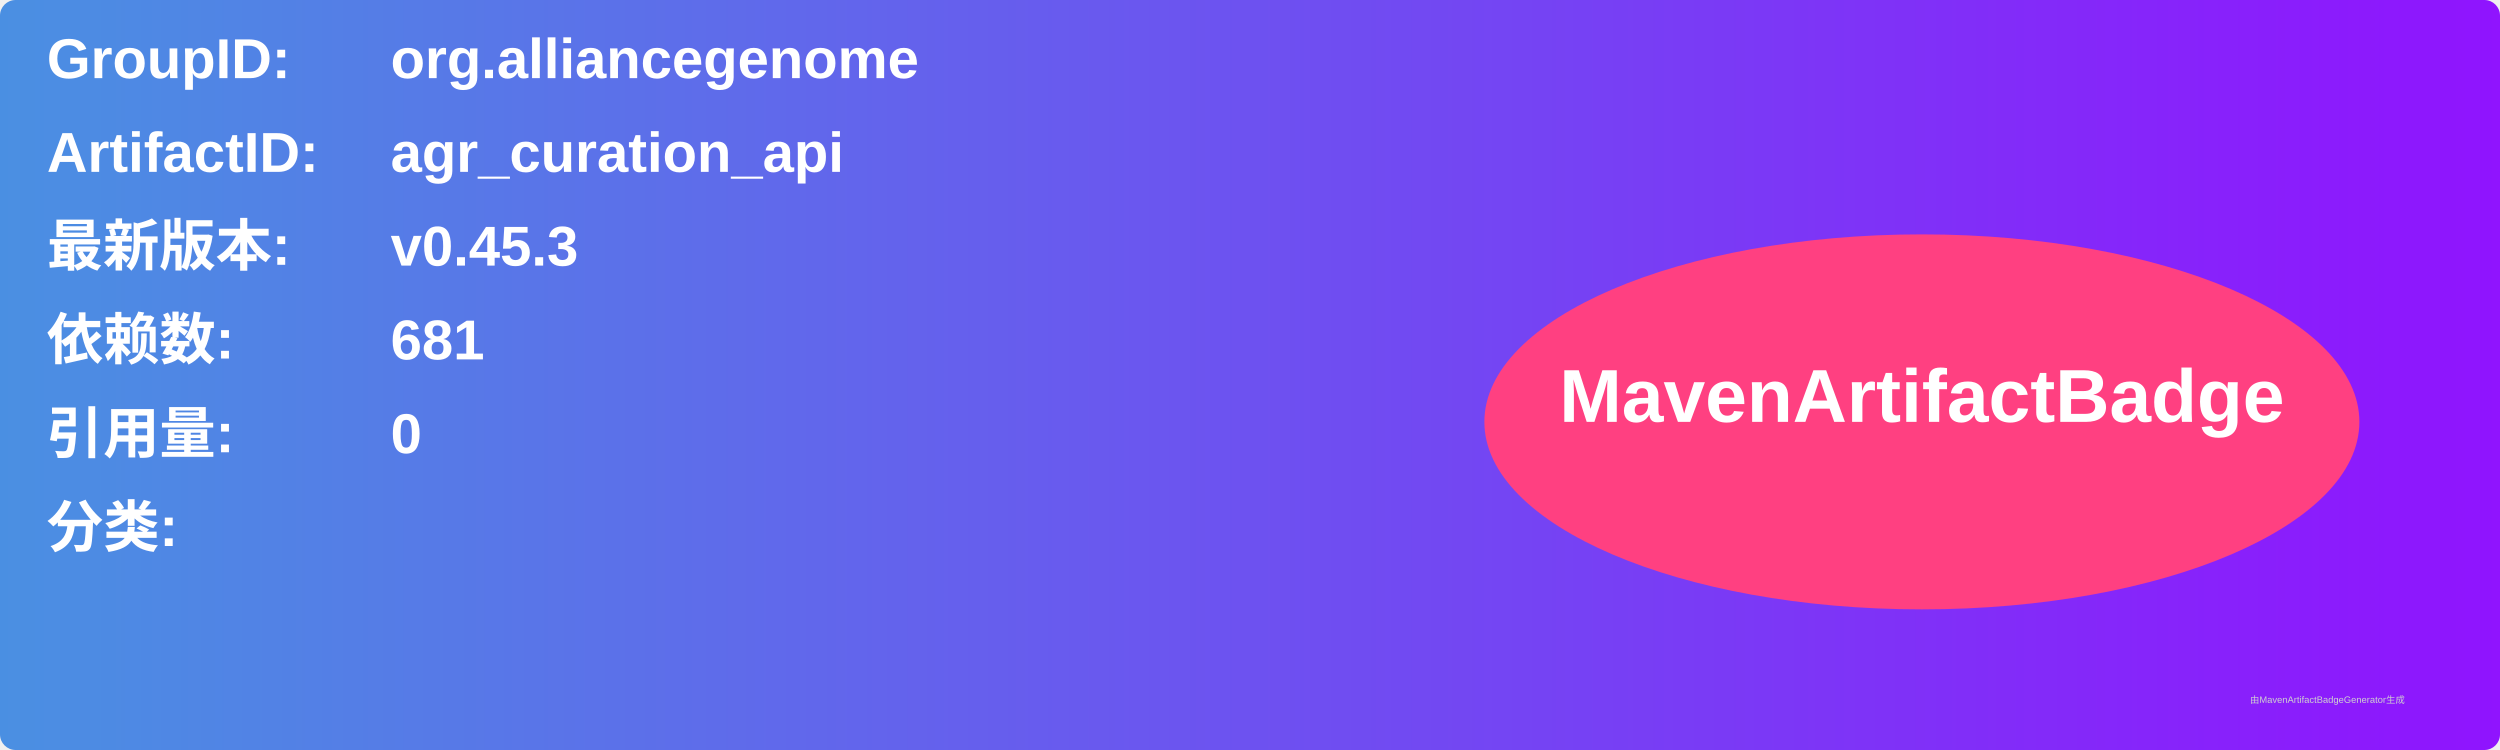
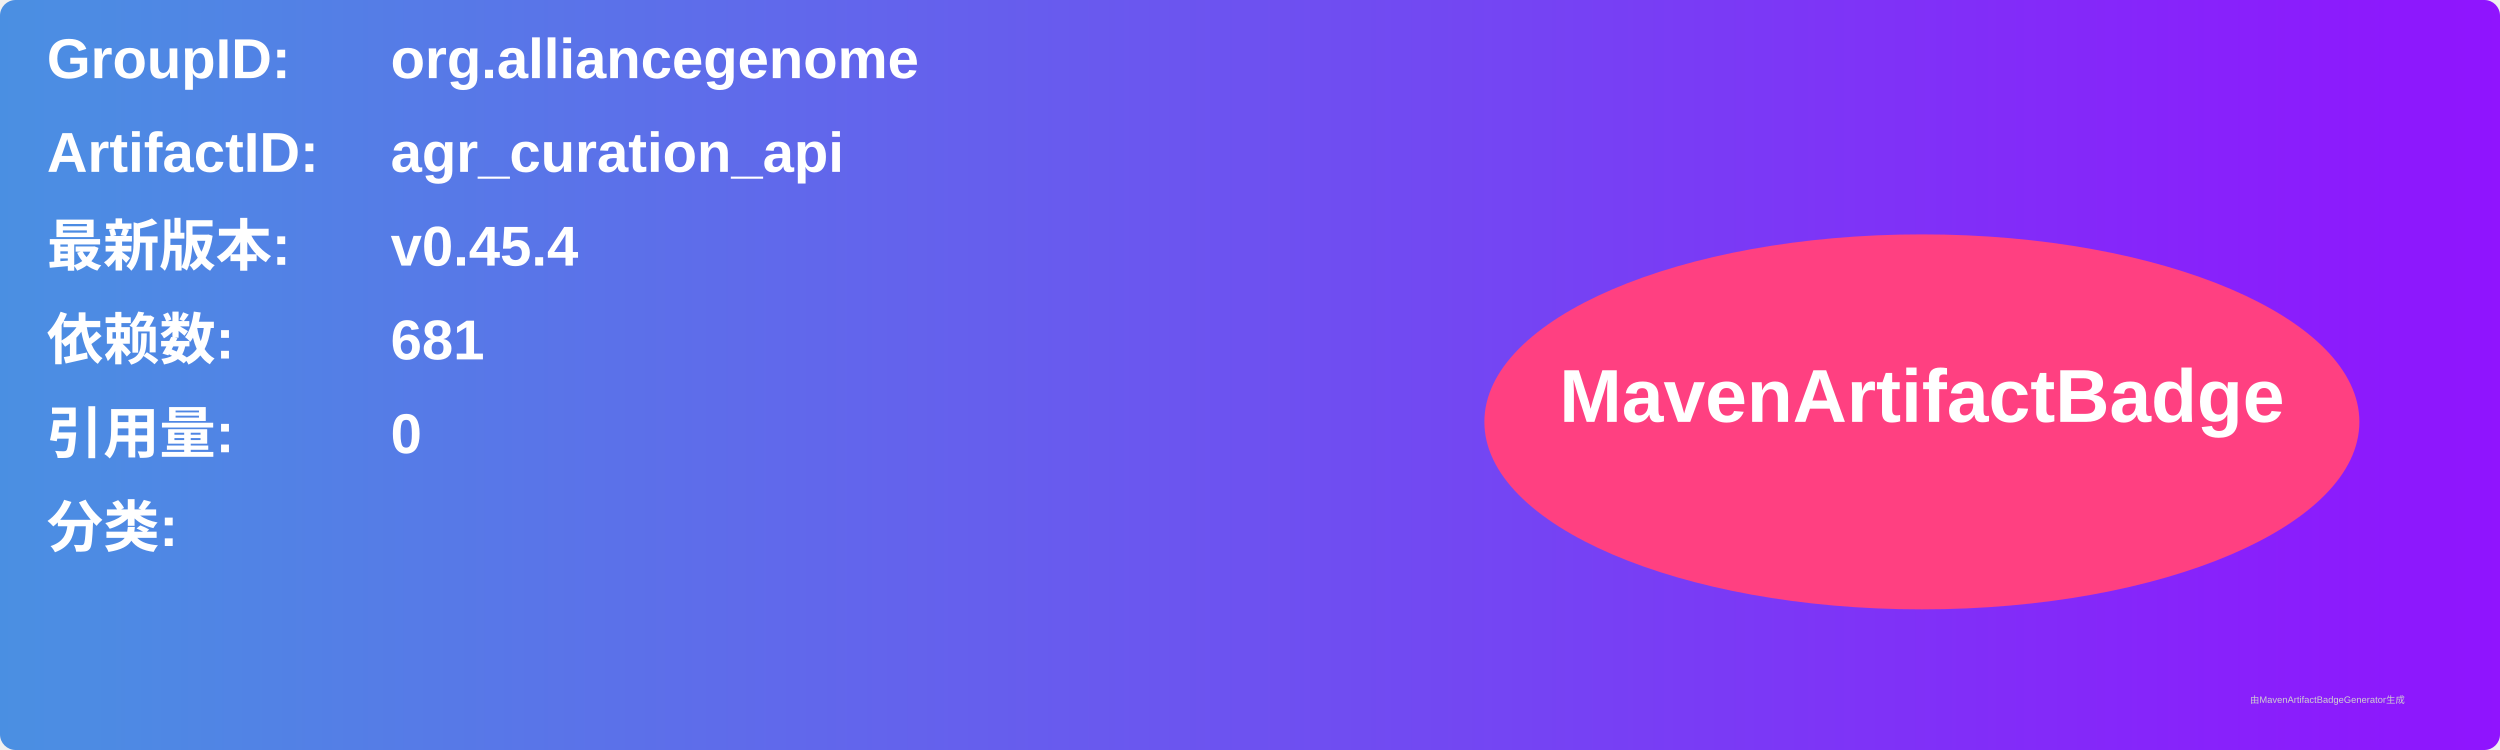
<svg xmlns="http://www.w3.org/2000/svg" width="800" height="240" viewBox="0 0 800 240">
  <linearGradient id="grad" x1="0%" y1="0%" x2="100%" y2="0%">
    <stop offset="0%" stop-color="#4a90e2" />
    <stop offset="100%" stop-color="#9013fe" />
  </linearGradient>
  <rect width="100%" height="100%" rx="5" ry="5" fill="url(#grad)" />
  <g transform="translate(15, 15)">
    <text x="0" y="10" font-family="Arial" font-size="18" fill="white" font-weight="bold" width="260">GroupID:</text>
    <text x="110" y="10" font-family="Arial" font-size="18" fill="white" font-weight="bold" width="460">org.alliancegenome</text>
    <text x="0" y="40" font-family="Arial" font-size="18" fill="white" font-weight="bold" width="260">ArtifactID:</text>
    <text x="110" y="40" font-family="Arial" font-size="18" fill="white" font-weight="bold" width="460">agr_curation_api</text>
    <text x="0" y="70" font-family="Arial" font-size="18" fill="white" font-weight="bold">最新版本:</text>
    <text x="110" y="70" font-family="Arial" font-size="18" fill="white" font-weight="bold">
-       <tspan font-weight="bold">v0.45.3</tspan>
+       <tspan font-weight="bold">v0.45.4</tspan>
    </text>
    <text x="0" y="100" font-family="Arial" font-size="18" fill="white" font-weight="bold">依赖数: </text>
    <text x="110" y="100" font-family="Arial" font-size="18" fill="white">
      <tspan font-weight="bold">681</tspan>
    </text>
    <text x="0" y="130" font-family="Arial" font-size="18" fill="white" font-weight="bold">引用量: </text>
    <text x="110" y="130" font-family="Arial" font-size="18" fill="white">
      <tspan font-weight="bold">0</tspan>
    </text>
    <text x="0" y="160" font-family="Arial" font-size="18" fill="white" font-weight="bold">分类:</text>
    <text x="10" y="190" font-family="Arial" font-size="10" fill="white">
      <tspan font-weight="bold" />
    </text>
    <ellipse cx="600" cy="120" rx="140" ry="60" fill="#ff4081" />
    <text x="600" y="120" text-anchor="middle" font-family="Arial" font-size="24" fill="white" font-weight="bold">MavenArtifactBadge</text>
  </g>
  <text x="720" y="225" font-family="Arial" font-size="3" fill="#d0d0d0">由MavenArtifactBadgeGenerator生成</text>
</svg>
